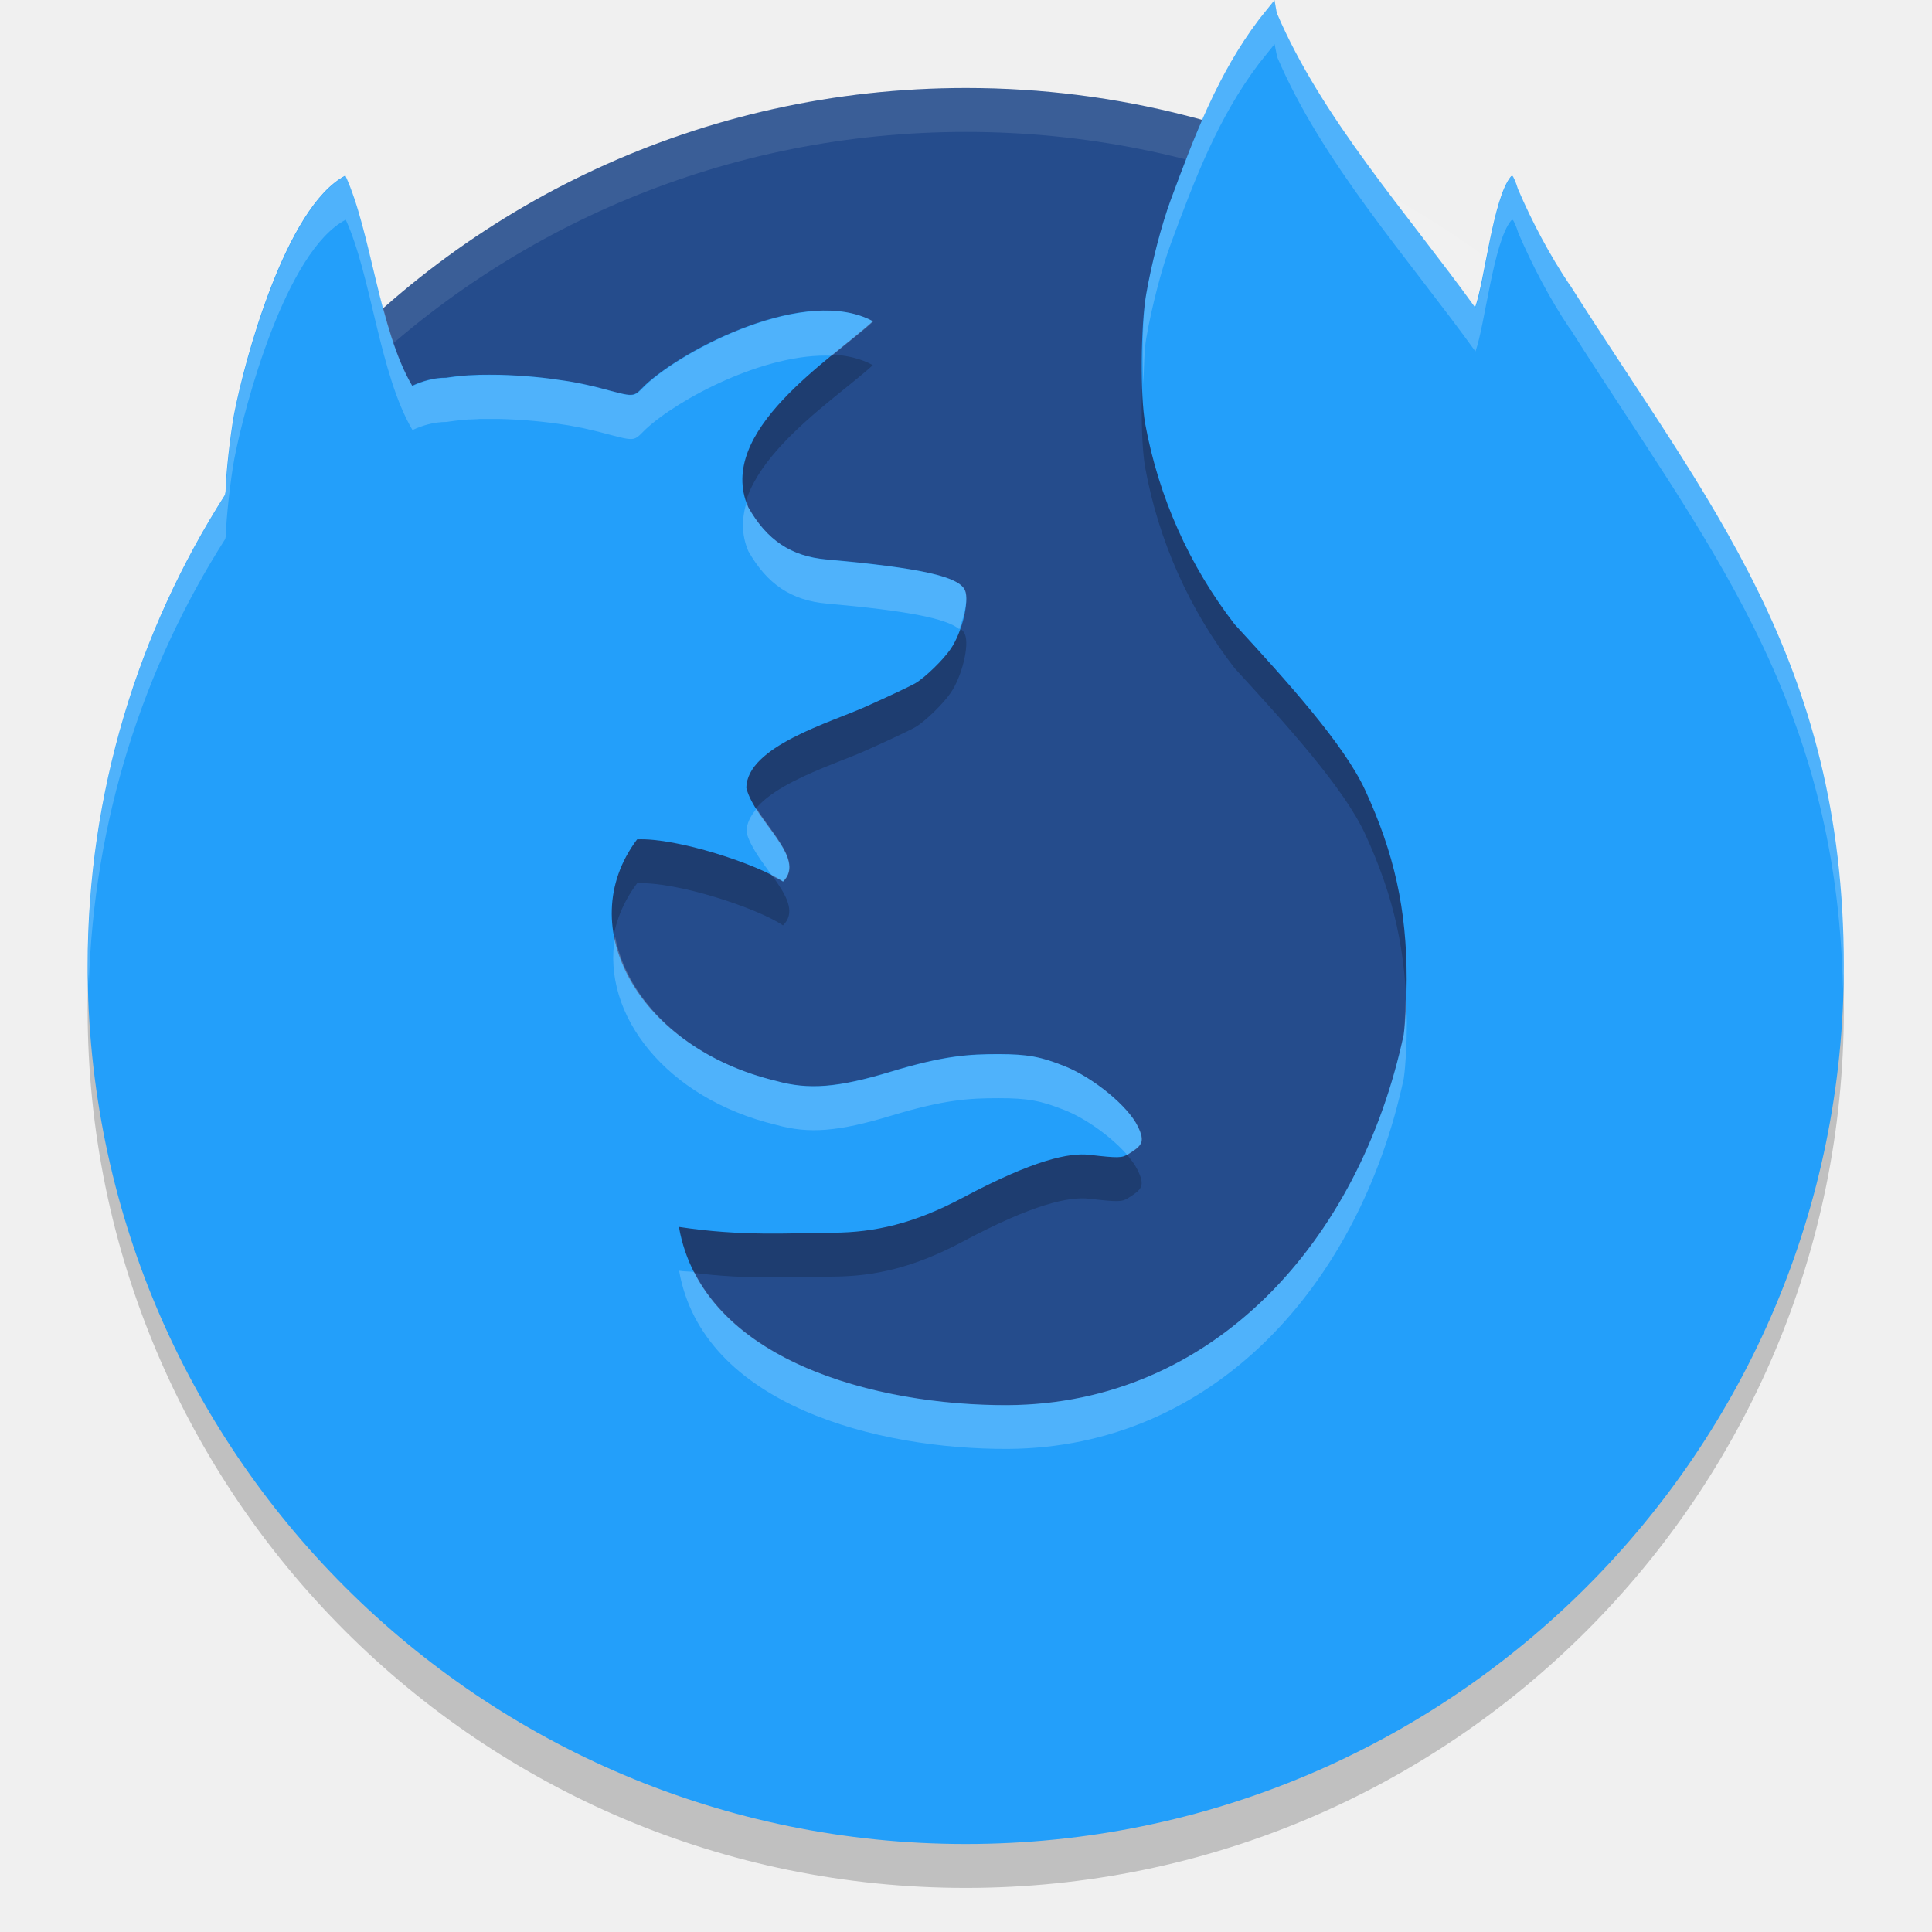
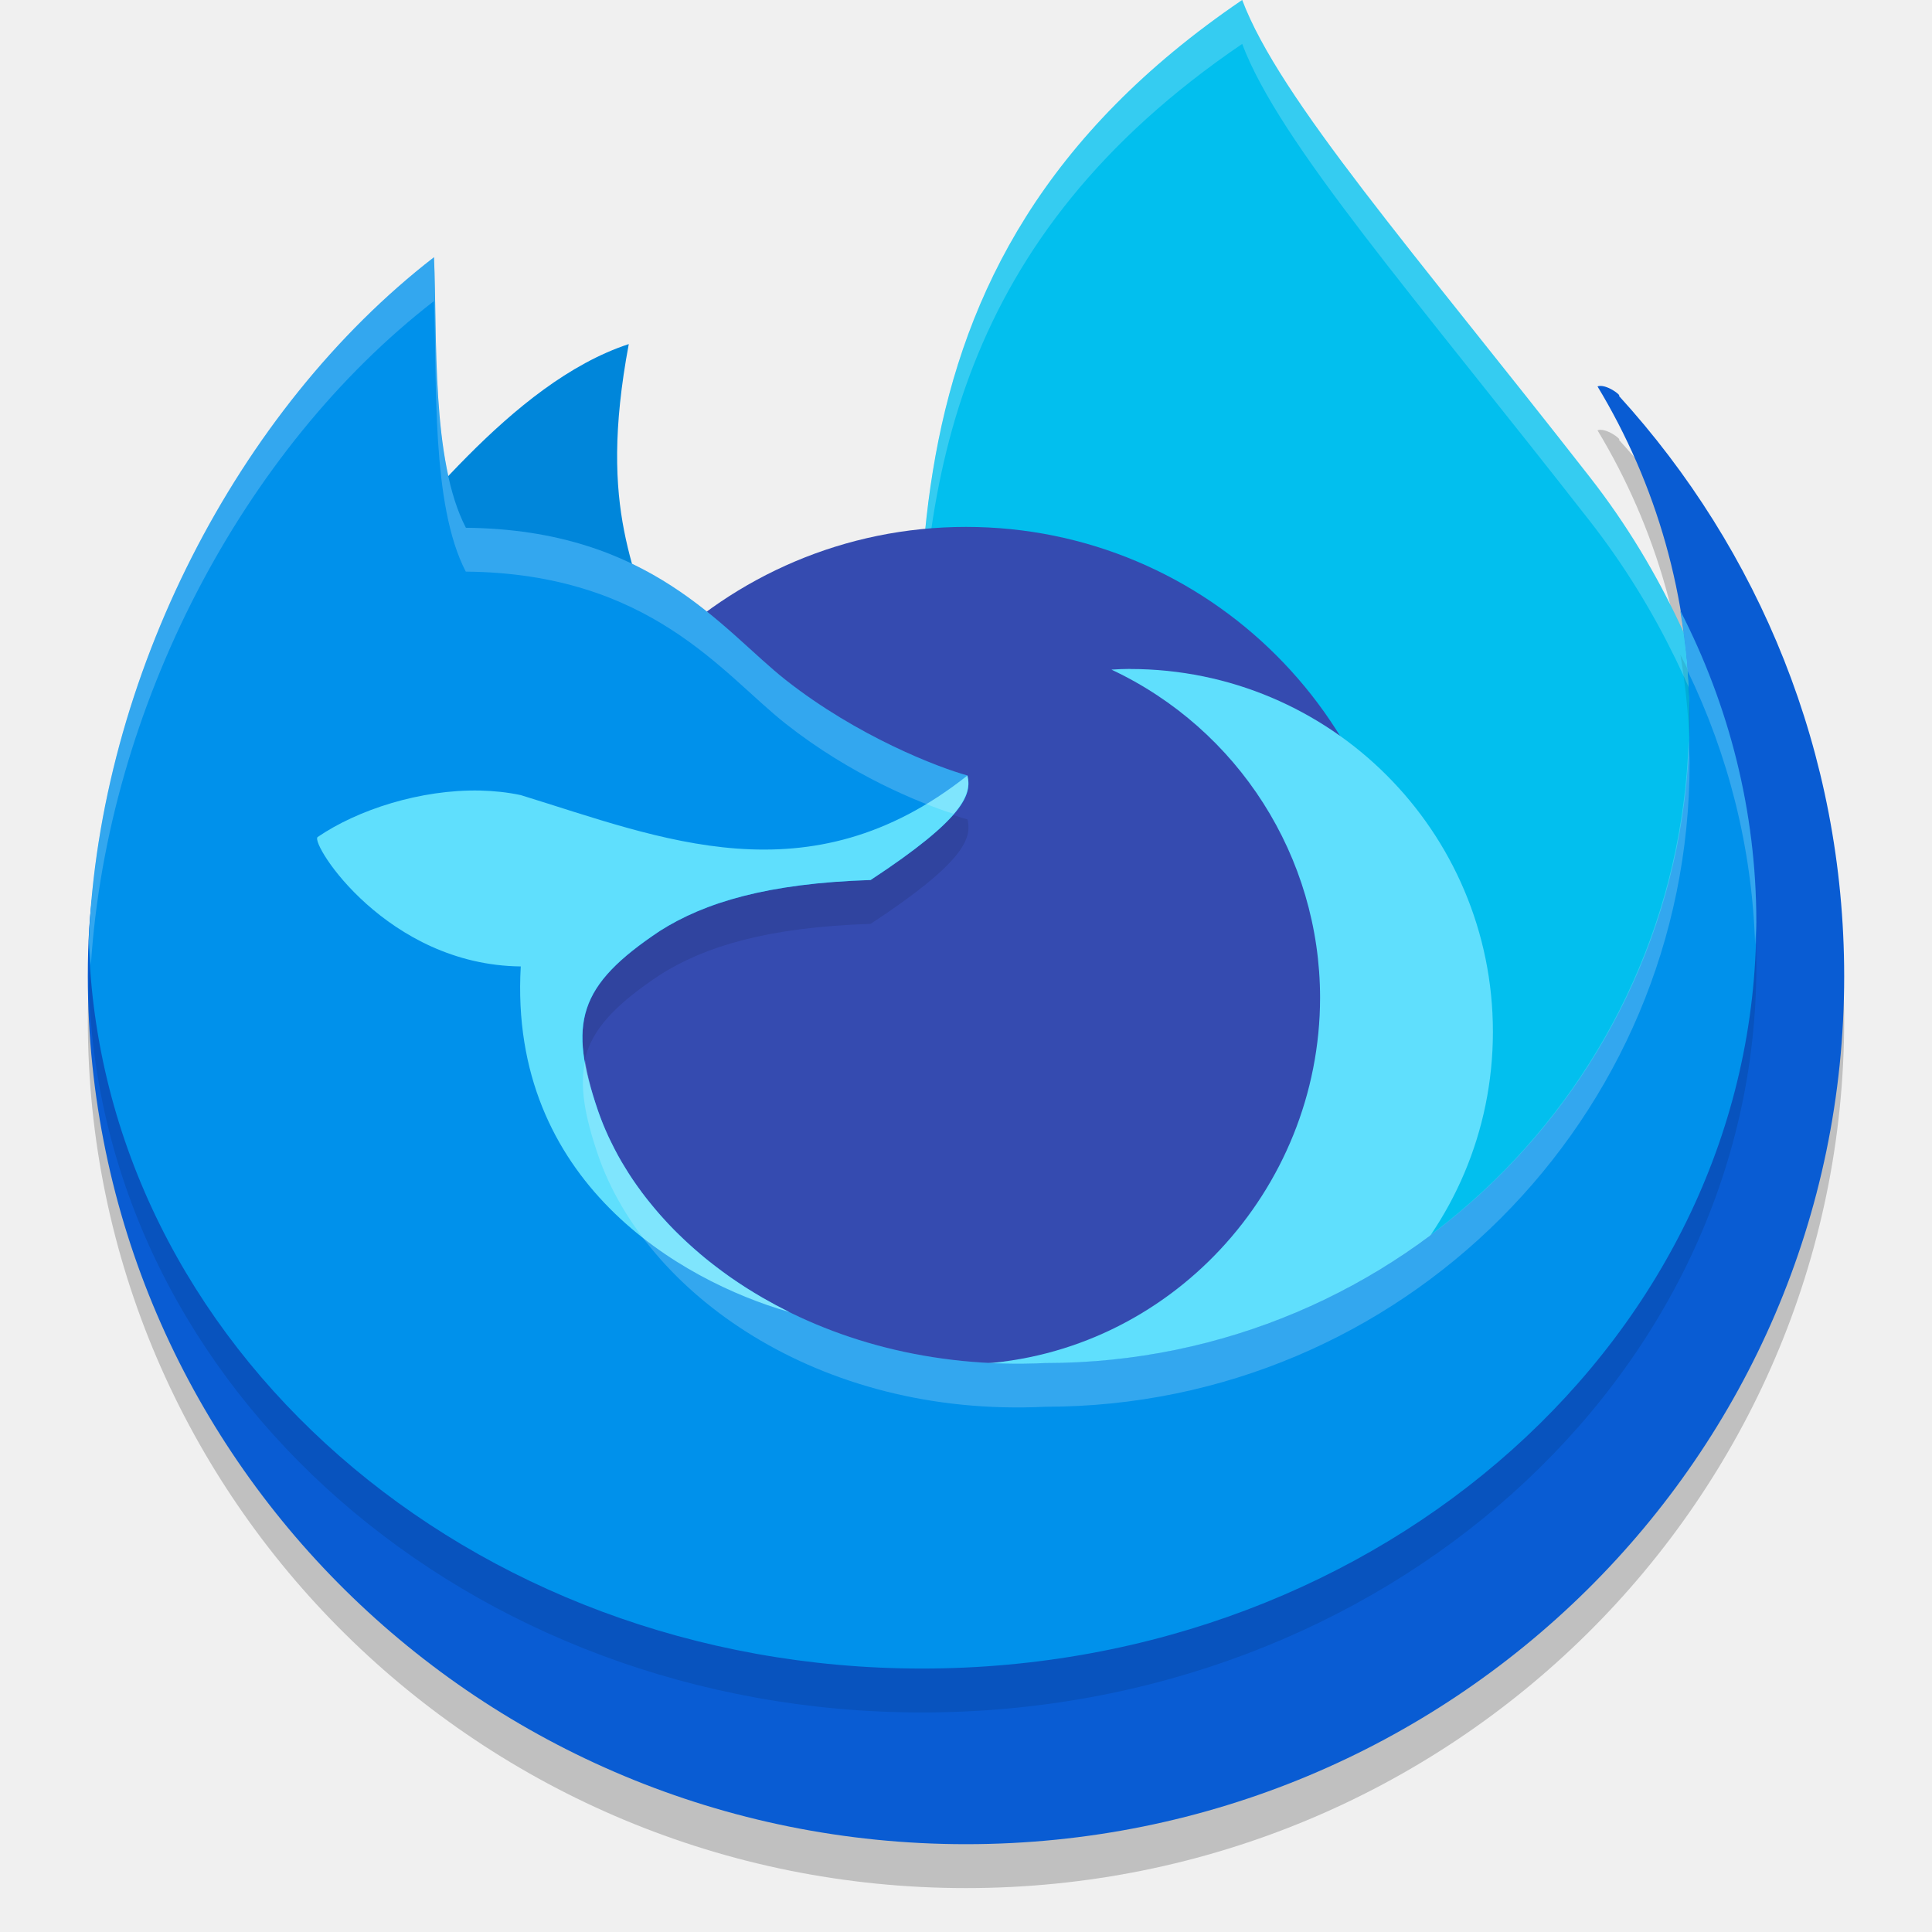
<svg xmlns="http://www.w3.org/2000/svg" width="22" height="22" version="1">
-   <path style="fill:#254c8c" d="m15.777 2.207c-1.418-0.769-3.045-1.205-4.777-1.205-3.013 0-5.707 1.32-7.537 3.415-0.239 7.789 8.528 16.354 12.307 13.609 2.143-1.557 0.738-10.805 0.007-15.819z" />
-   <path style="opacity:.1;fill:#ffffff" d="m11 1.002c-5.54 0-9.999 4.46-9.999 9.999 0 0.084-0.002 0.166 0 0.25 0.132-5.423 4.544-9.749 9.999-9.749s9.867 4.327 9.999 9.749c0.002-0.083 0-0.166 0-0.25 0-5.54-4.46-9.999-9.999-9.999z" />
-   <path style="opacity:.2" d="m14.513 0.502-0.119 0.148c-0.021 0.025-0.041 0.051-0.062 0.078-0.463 0.614-0.726 1.307-1.002 2.052-0.105 0.286-0.217 0.717-0.279 1.075-0.062 0.359-0.068 1.158-0.01 1.473 0.153 0.833 0.504 1.617 1.018 2.281 0.596 0.649 1.245 1.365 1.486 1.888 0.332 0.719 0.473 1.358 0.473 2.153 0 0.24-0.014 0.486-0.034 0.633-0.504 2.355-2.171 4.206-4.511 4.218-1.481 0.006-3.473-0.5-3.742-2.03 0.714 0.109 1.248 0.07 1.758 0.066 0.471-0.003 0.92-0.104 1.469-0.396 0.818-0.437 1.222-0.517 1.446-0.491 0.33 0.038 0.371 0.037 0.443-0.008 0.153-0.096 0.197-0.134 0.108-0.317-0.112-0.23-0.503-0.552-0.831-0.684-0.275-0.11-0.425-0.137-0.754-0.138-0.335-0-0.62 0.016-1.224 0.199-0.604 0.183-0.938 0.21-1.31 0.106-1.548-0.371-2.334-1.746-1.581-2.75 0.453-0.021 1.374 0.284 1.661 0.48 0.275-0.27-0.321-0.685-0.417-1.064 0-0.474 0.965-0.749 1.361-0.928 0.261-0.117 0.516-0.237 0.565-0.267 0.108-0.063 0.317-0.266 0.401-0.39 0.129-0.189 0.214-0.54 0.162-0.666-0.066-0.159-0.508-0.257-1.577-0.353-0.404-0.036-0.68-0.22-0.892-0.596-0.373-0.862 0.947-1.682 1.42-2.116-0.751-0.41-2.148 0.309-2.595 0.729-0.143 0.142-0.1 0.14-0.534 0.025-0.029-0.008-0.059-0.014-0.09-0.021-0.011-0.003-0.022-0.005-0.033-0.008-0.02-0.004-0.041-0.009-0.062-0.013-0.014-0.003-0.029-0.006-0.044-0.009-0.017-0.003-0.034-0.007-0.051-0.01-0.018-0.003-0.036-0.006-0.054-0.009-0.013-0.002-0.026-0.004-0.039-0.006-0.115-0.018-0.235-0.034-0.356-0.045-0.132-0.012-0.265-0.02-0.394-0.023-0.038-0.001-0.077-0.001-0.114-0.001-0.04-0-0.079-0-0.118 0.001-0.007 0-0.015 0-0.022 0.001-0.032 0.001-0.065 0.002-0.096 0.004-0.005 0-0.009 0-0.013 0.001-0.034 0.002-0.067 0.005-0.1 0.008-0.005 0-0.005 0-0.008 0.001-0.033 0.003-0.064 0.008-0.094 0.012h-0.001c-0.013 0.002-0.028 0.004-0.041 0.006-0.143-0.001-0.275 0.04-0.387 0.092-0.376-0.635-0.467-1.758-0.76-2.394-0.684 0.358-1.152 2.119-1.268 2.72-0.044 0.239-0.095 0.702-0.096 0.866-0 0.024-0.006 0.033-0.007 0.05-0.988 1.55-1.564 3.389-1.564 5.364 0 5.522 4.477 9.999 9.999 9.999 5.522 0 9.999-4.477 9.999-9.999 0-3.5-1.567-5.298-3.119-7.754 0-0.002 0-0.002-0.005-0.004-0.229-0.342-0.427-0.717-0.587-1.09-0.025-0.082-0.055-0.149-0.065-0.149-0.005 0-0.01 0.003-0.016 0.009-0.202 0.244-0.299 1.193-0.407 1.489-0.78-1.081-1.748-2.156-2.258-3.353z" />
-   <path style="fill:#239ffa" d="m14.513 0.002-0.119 0.148c-0.021 0.025-0.041 0.051-0.062 0.078-0.463 0.614-0.726 1.307-1.002 2.052-0.105 0.286-0.217 0.717-0.279 1.075-0.062 0.359-0.068 1.158-0.01 1.473 0.153 0.833 0.504 1.617 1.018 2.281 0.596 0.649 1.245 1.365 1.486 1.888 0.332 0.719 0.473 1.358 0.473 2.153 0 0.24-0.014 0.486-0.034 0.633-0.504 2.355-2.171 4.206-4.511 4.218-1.481 0.006-3.473-0.5-3.742-2.03 0.714 0.109 1.248 0.07 1.758 0.066 0.471-0.003 0.92-0.104 1.469-0.396 0.818-0.437 1.222-0.517 1.446-0.491 0.33 0.038 0.371 0.037 0.443-0.008 0.153-0.096 0.197-0.134 0.108-0.317-0.112-0.23-0.503-0.552-0.831-0.684-0.275-0.11-0.425-0.137-0.754-0.138-0.335-0-0.62 0.016-1.224 0.199-0.604 0.183-0.938 0.21-1.31 0.106-1.548-0.371-2.334-1.746-1.581-2.75 0.453-0.021 1.374 0.284 1.661 0.48 0.275-0.27-0.321-0.685-0.417-1.064 0-0.474 0.965-0.749 1.361-0.928 0.261-0.117 0.516-0.237 0.565-0.267 0.108-0.063 0.317-0.266 0.401-0.39 0.129-0.189 0.214-0.54 0.162-0.666-0.066-0.159-0.508-0.257-1.577-0.353-0.404-0.036-0.68-0.22-0.892-0.596-0.373-0.862 0.947-1.682 1.42-2.116-0.751-0.41-2.148 0.309-2.595 0.729-0.143 0.142-0.1 0.14-0.534 0.025-0.029-0.008-0.059-0.014-0.09-0.021-0.011-0.003-0.022-0.005-0.033-0.008-0.02-0.004-0.041-0.009-0.062-0.013-0.014-0.003-0.029-0.006-0.044-0.009-0.017-0.003-0.034-0.007-0.051-0.01-0.018-0.003-0.036-0.006-0.054-0.009-0.013-0.002-0.026-0.004-0.039-0.006-0.115-0.018-0.235-0.034-0.356-0.045-0.132-0.012-0.265-0.02-0.394-0.023-0.038-0.001-0.077-0.001-0.114-0.001-0.04-0-0.079-0-0.118 0.001-0.007 0-0.015 0-0.022 0.001-0.032 0.001-0.065 0.002-0.096 0.004-0.005 0-0.009 0-0.013 0.001-0.034 0.002-0.067 0.005-0.1 0.008-0.005 0-0.005 0-0.008 0.001-0.033 0.003-0.064 0.008-0.094 0.012h-0.001c-0.013 0.002-0.028 0.004-0.041 0.006-0.143-0.001-0.275 0.04-0.387 0.092-0.376-0.635-0.467-1.758-0.76-2.394-0.684 0.358-1.152 2.119-1.268 2.72-0.044 0.239-0.095 0.702-0.096 0.866-0 0.024-0.006 0.033-0.007 0.05-0.988 1.55-1.564 3.389-1.564 5.364 0 5.522 4.477 9.999 9.999 9.999 5.522 0 9.999-4.477 9.999-9.999 0-3.5-1.567-5.298-3.119-7.754 0-0.002 0-0.002-0.005-0.004-0.229-0.342-0.427-0.717-0.587-1.09-0.025-0.082-0.055-0.149-0.065-0.149-0.005 0-0.01 0.003-0.016 0.009-0.202 0.244-0.299 1.193-0.407 1.489-0.78-1.081-1.748-2.156-2.258-3.353z" />
-   <path style="opacity:.2;fill:#ffffff" d="m14.514 0.002-0.119 0.148c-0.021 0.025-0.042 0.051-0.062 0.078-0.463 0.614-0.725 1.306-1.002 2.051-0.105 0.286-0.217 0.718-0.279 1.076-0.043 0.248-0.046 0.663-0.033 1.025 0.008-0.193 0.011-0.4 0.033-0.525 0.062-0.358 0.174-0.79 0.279-1.076 0.276-0.745 0.539-1.437 1.002-2.051 0.021-0.027 0.042-0.053 0.062-0.078l0.119-0.148 0.029 0.146c0.51 1.198 1.477 2.273 2.258 3.354 0.108-0.296 0.205-1.247 0.406-1.49 0.006-0.006 0.011-0.008 0.016-0.008 0.011 0 0.041 0.066 0.066 0.148 0.16 0.372 0.357 0.748 0.586 1.09 0.005 0.002 0.006 0.002 0.006 0.004 1.514 2.397 3.033 4.179 3.105 7.516 0.002-0.088 0.014-0.173 0.014-0.262 0-3.5-1.567-5.297-3.119-7.754 0-0.002-0.001-0.002-0.006-0.004-0.229-0.342-0.426-0.718-0.586-1.09-0.025-0.082-0.056-0.148-0.066-0.148-0.005 0-0.01 0.002-0.016 0.008-0.202 0.244-0.298 1.194-0.406 1.49-0.78-1.081-1.748-2.156-2.258-3.354l-0.029-0.146zm-10.578 2c-0.684 0.358-1.151 2.119-1.268 2.719-0.044 0.239-0.095 0.703-0.096 0.867-0 0.024-0.007 0.032-0.008 0.049-0.988 1.55-1.564 3.389-1.564 5.363 0 0.071 0.01 0.14 0.012 0.211 0.054-1.864 0.614-3.6 1.553-5.074 0.001-0.017 0.008-0.025 0.008-0.049 0-0.164 0.051-0.629 0.096-0.867 0.116-0.6 0.584-2.36 1.268-2.719 0.292 0.636 0.384 1.759 0.76 2.395 0.112-0.052 0.243-0.092 0.387-0.092 0.013-0.002 0.028-0.004 0.041-0.006h0.002c0.03-0.004 0.061-0.009 0.094-0.012 0.003-0.001 0.003-0.002 0.008-0.002 0.032-0.003 0.065-0.006 0.1-0.008 0.004-0.001 0.007 0 0.012 0 0.031-0.002 0.063-0.003 0.096-0.004 0.007-0.001 0.016-0.002 0.023-0.002 0.039-0.001 0.077-0 0.117 0 0.037 0 0.077-0.001 0.115 0 0.128 0.003 0.26 0.011 0.393 0.023 0.121 0.011 0.242 0.027 0.357 0.045 0.013 0.002 0.026 0.004 0.039 0.006 0.018 0.003 0.035 0.007 0.053 0.01 0.017 0.003 0.034 0.007 0.051 0.01 0.015 0.003 0.03 0.005 0.045 0.008 0.02 0.004 0.041 0.009 0.061 0.014 0.011 0.002 0.022 0.005 0.033 0.008 0.031 0.007 0.061 0.014 0.09 0.021 0.435 0.114 0.392 0.116 0.535-0.025 0.366-0.343 1.36-0.876 2.123-0.84 0.183-0.151 0.355-0.283 0.473-0.391-0.751-0.41-2.148 0.31-2.596 0.73-0.143 0.142-0.101 0.14-0.535 0.025-0.029-0.008-0.059-0.014-0.09-0.021-0.011-0.003-0.022-0.005-0.033-0.008-0.02-0.004-0.04-0.01-0.061-0.014-0.014-0.003-0.03-0.005-0.045-0.008-0.017-0.003-0.034-0.007-0.051-0.01-0.018-0.003-0.035-0.007-0.053-0.01-0.013-0.002-0.026-0.004-0.039-0.006-0.115-0.018-0.236-0.034-0.357-0.045-0.132-0.012-0.264-0.02-0.393-0.023-0.038-0.001-0.078 0-0.115 0-0.04-0-0.078-0.001-0.117 0-0.007 0-0.016 0.001-0.023 0.002-0.032 0.001-0.065 0.002-0.096 0.004-0.005 0-0.008-0.001-0.012 0-0.034 0.002-0.067 0.005-0.1 0.008-0.005 0-0.005 0.001-0.008 0.002-0.033 0.003-0.064 0.008-0.094 0.012h-0.002c-0.013 0.002-0.028 0.004-0.041 0.006-0.143-0.001-0.275 0.04-0.387 0.092-0.376-0.635-0.467-1.758-0.76-2.395zm4.57 3.703c-0.059 0.186-0.068 0.378 0.016 0.572 0.213 0.375 0.489 0.56 0.893 0.596 0.921 0.082 1.357 0.168 1.508 0.291 0.063-0.172 0.104-0.353 0.068-0.439-0.066-0.159-0.507-0.257-1.576-0.352-0.404-0.036-0.68-0.22-0.893-0.596-0.011-0.024-0.008-0.048-0.016-0.072zm0.111 3.502c-0.069 0.082-0.117 0.17-0.117 0.268 0.042 0.166 0.178 0.339 0.297 0.504 0.038 0.02 0.094 0.042 0.121 0.061 0.219-0.215-0.108-0.523-0.301-0.832zm-1.613 1.457c-0.159 0.888 0.58 1.844 1.834 2.145 0.372 0.104 0.707 0.078 1.311-0.105 0.605-0.183 0.887-0.199 1.223-0.199 0.329 0 0.479 0.027 0.754 0.137 0.25 0.1 0.535 0.31 0.707 0.506 0.004-0.003 0.011-0.001 0.016-0.004 0.153-0.096 0.198-0.136 0.109-0.318-0.112-0.23-0.504-0.552-0.832-0.684-0.275-0.11-0.425-0.137-0.754-0.137-0.335-0-0.618 0.016-1.223 0.199-0.604 0.183-0.938 0.21-1.311 0.105-1.019-0.244-1.697-0.922-1.834-1.645zm9.002 0.717c-0.006 0.146-0.009 0.307-0.021 0.4-0.504 2.355-2.17 4.206-4.51 4.219-1.301 0.005-2.995-0.384-3.57-1.516-0.061-0.007-0.108-0.004-0.172-0.014 0.269 1.53 2.261 2.035 3.742 2.029 2.34-0.013 4.006-1.864 4.51-4.219 0.021-0.147 0.035-0.393 0.035-0.633 0-0.093-0.01-0.178-0.014-0.268z" />
+   <path style="opacity:0.2" d="M 4.692,7.953 C 2.353,9.762 1,8.454 1,11.617 1,17.075 5.477,21.5 11,21.5 c 5.523,0 10,-4.425 10,-9.883 0,-2.541 -0.97,-4.858 -2.565,-6.609 0.036,-0.001 -0.149,-0.143 -0.244,-0.108 0.667,1.105 1.05,2.4 1.05,3.784 0,4.052 -2.253,8.066 -6.305,8.066 C 10.333,16.876 6.866,15.212 6.333,13.655 5.989,12.651 6.076,11.523 7.012,10.898 7.521,10.575 8.263,10.257 9.436,10.219 10.508,9.514 9.986,9.594 9.935,9.381 9.602,9.29 9.011,9.164 8.195,8.522 7.472,7.953 7.136,7.737 5.03,7.717 4.632,6.951 4.731,8.863 4.692,7.953 Z" />
+   <path style="fill:#02bfee" d="m 14.145,0 c 0.422,1.123 1.947,2.857 3.959,5.434 1.704,2.182 1.899,4.617 2.529,6.807 l -4.735,4.075 -5.348,-5.491 C 10.526,7.175 9.65,3.055 14.145,0 Z" />
+   <path style="opacity:0.2;fill:#ffffff" d="M 14.145,0 C 10.701,2.34 10.412,5.303 10.475,8.203 10.463,5.465 10.9,2.705 14.145,0.5 c 0.422,1.123 1.947,2.857 3.959,5.434 1.599,2.049 1.878,4.313 2.426,6.395 l 0.104,-0.088 C 20.003,10.051 19.808,7.616 18.104,5.434 16.091,2.857 14.566,1.123 14.145,0 Z" />
+   <path style="fill:#0086da" d="M 3.978,6.657 C 4.673,5.968 5.807,4.363 7.16,3.918 6.797,5.856 7.268,6.472 7.503,7.463 L 5.328,6.899 Z" />
+   <circle style="fill:#354bb0" cx="11" cy="11" r="5" />
+   <path style="fill:#5fdffd" d="m 12.869,7.617 c -0.071,7e-4 -0.142,0.003 -0.213,0.008 1.448,0.68 2.374,2.134 2.376,3.734 -0.001,2.198 -1.723,4.06 -3.918,4.174 0.549,0.26 1.148,0.345 1.755,0.347 2.282,2.1e-5 4.131,-1.85 4.131,-4.131 2e-5,-2.282 -1.85,-4.131 -4.131,-4.131 z" />
+   <path id="ellipse841" style="fill:#095cd3" d="M 4.692,7.453 C 2.353,9.262 1,7.954 1,11.117 c 0,5.458 4.477,9.883 10,9.883 5.523,0 10,-4.425 10,-9.883 0,-2.541 -0.97,-4.858 -2.565,-6.609 0.036,-0.001 -0.149,-0.143 -0.244,-0.108 0.667,1.105 1.05,2.4 1.05,3.784 0,4.052 -2.253,8.066 -6.305,8.066 C 10.333,16.376 6.866,14.712 6.333,13.155 5.989,12.151 6.076,11.023 7.012,10.398 7.521,10.075 8.263,9.757 9.436,9.719 10.508,9.014 9.986,9.094 9.935,8.881 9.602,8.79 9.011,8.664 8.195,8.022 7.472,7.453 7.136,7.237 5.03,7.217 4.632,6.451 4.731,8.363 4.692,7.453 Z" />
+   <path style="opacity:0.1" d="M 4.843,3.829 C 2.604,5.561 1.134,8.216 1.012,11.214 c 0.128,4.595 4.322,8.286 9.488,8.286 5.247,0 9.5,-3.806 9.5,-8.5 0,-1.265 -0.311,-2.465 -0.865,-3.544 0.067,0.4 0.106,0.809 0.106,1.228 0,4.052 -3.285,7.337 -7.337,7.337 C 9.302,16.147 7.344,14.709 6.811,13.152 6.466,12.148 6.579,11.724 7.516,11.1 8.024,10.777 8.741,10.558 9.914,10.52 10.986,9.816 11.068,9.544 11.017,9.331 10.684,9.24 9.765,8.887 8.949,8.245 8.226,7.676 7.313,6.53 5.206,6.51 4.808,5.744 4.882,4.739 4.843,3.829 Z" />
+   <path style="fill:#0091eb" d="m 4.942,2.929 c -2.239,1.732 -3.809,4.787 -3.931,7.785 0.128,4.595 4.322,8.286 9.488,8.286 5.247,0 9.5,-3.806 9.5,-8.5 0,-1.265 -0.311,-2.465 -0.865,-3.544 0.067,0.4 0.106,0.809 0.106,1.228 0,4.052 -3.285,7.337 -7.337,7.337 C 9.302,15.647 7.344,14.209 6.811,12.652 6.466,11.648 6.579,11.224 7.516,10.6 8.024,10.277 8.741,10.058 9.914,10.02 10.986,9.316 11.068,9.044 11.017,8.831 10.684,8.74 9.765,8.387 8.949,7.745 8.226,7.176 7.412,6.03 5.306,6.01 4.908,5.244 4.981,3.839 4.942,2.929 Z" />
+   <path style="fill:#5fdffd" d="M 5.468,9.002 C 4.787,8.988 4.071,9.221 3.616,9.532 3.535,9.613 4.409,10.989 5.93,11.005 5.789,13.458 7.75,14.584 8.983,14.939 l 3.74e-4,-0.001 c -3.27e-4,-1.68e-4 -6.5e-4,-3.79e-4 -0.001,-5.5e-4 -0.099,-0.049 -0.196,-0.101 -0.29,-0.155 -0.009,-0.005 -0.017,-0.01 -0.026,-0.015 -0.053,-0.031 -0.104,-0.062 -0.155,-0.094 -0.01,-0.006 -0.02,-0.013 -0.03,-0.019 -0.051,-0.033 -0.101,-0.066 -0.15,-0.1 -0.008,-0.005 -0.015,-0.011 -0.023,-0.016 -0.028,-0.02 -0.056,-0.04 -0.083,-0.06 -0.054,-0.04 -0.106,-0.08 -0.158,-0.121 -0.012,-0.01 -0.024,-0.02 -0.036,-0.029 -0.036,-0.03 -0.072,-0.06 -0.107,-0.091 -0.017,-0.015 -0.034,-0.03 -0.051,-0.045 -0.024,-0.022 -0.048,-0.044 -0.072,-0.066 -0.023,-0.021 -0.046,-0.043 -0.068,-0.065 -0.018,-0.018 -0.037,-0.036 -0.055,-0.054 -0.026,-0.026 -0.052,-0.053 -0.077,-0.08 -4.86e-4,-5e-4 -9.5e-4,-10e-4 -0.001,-0.002 -0.016,-0.017 -0.031,-0.033 -0.046,-0.05 -0.021,-0.024 -0.043,-0.047 -0.063,-0.071 -0.016,-0.019 -0.032,-0.038 -0.048,-0.057 -0.021,-0.025 -0.042,-0.051 -0.062,-0.076 -0.011,-0.014 -0.023,-0.029 -0.034,-0.043 -0.026,-0.033 -0.05,-0.066 -0.074,-0.1 -0.01,-0.013 -0.019,-0.027 -0.029,-0.04 -0.025,-0.036 -0.05,-0.072 -0.073,-0.108 -0.006,-0.01 -0.013,-0.02 -0.019,-0.03 -0.023,-0.037 -0.046,-0.074 -0.068,-0.111 -0.005,-0.008 -0.009,-0.016 -0.014,-0.024 -0.022,-0.038 -0.043,-0.076 -0.063,-0.115 -0.004,-0.007 -0.008,-0.014 -0.011,-0.021 -0.021,-0.041 -0.041,-0.082 -0.061,-0.123 -0.004,-0.009 -0.008,-0.017 -0.012,-0.026 -0.019,-0.041 -0.037,-0.083 -0.054,-0.124 -0.003,-0.007 -0.005,-0.013 -0.008,-0.02 -0.018,-0.044 -0.034,-0.089 -0.05,-0.133 C 6.466,11.648 6.579,11.224 7.515,10.6 8.024,10.277 8.74,10.058 9.914,10.021 10.986,9.316 11.068,9.044 11.016,8.831 9.208,10.264 7.52,9.542 5.93,9.054 5.78,9.022 5.625,9.006 5.468,9.002 Z" />
+   <path style="opacity:0.2;fill:#ffffff" d="M 4.941,2.93 C 2.702,4.661 1.134,7.715 1.012,10.713 c 0.003,0.092 0.018,0.182 0.023,0.273 0.19,-2.924 1.724,-5.869 3.906,-7.557 0.039,0.91 -0.035,2.314 0.363,3.08 2.106,0.02 2.922,1.165 3.645,1.734 C 9.69,8.827 10.465,9.141 10.859,9.268 11.025,9.073 11.042,8.941 11.016,8.83 10.683,8.739 9.765,8.386 8.949,7.744 8.226,7.175 7.411,6.029 5.305,6.01 4.907,5.243 4.98,3.84 4.941,2.93 Z M 19.135,6.955 c 0.038,0.224 0.064,0.453 0.082,0.684 C 19.681,8.6 19.951,9.653 19.986,10.76 19.989,10.673 20,10.588 20,10.5 20,9.235 19.689,8.034 19.135,6.955 Z m 0.094,1.465 C 19.103,12.361 15.876,15.52 11.904,15.52 9.302,15.646 7.344,14.209 6.811,12.652 6.735,12.432 6.692,12.249 6.664,12.076 c -0.065,0.289 -0.009,0.622 0.146,1.076 0.534,1.557 2.491,2.994 5.094,2.867 4.052,0 7.336,-3.284 7.336,-7.336 0,-0.089 -0.008,-0.176 -0.012,-0.264 z" />
</svg>
